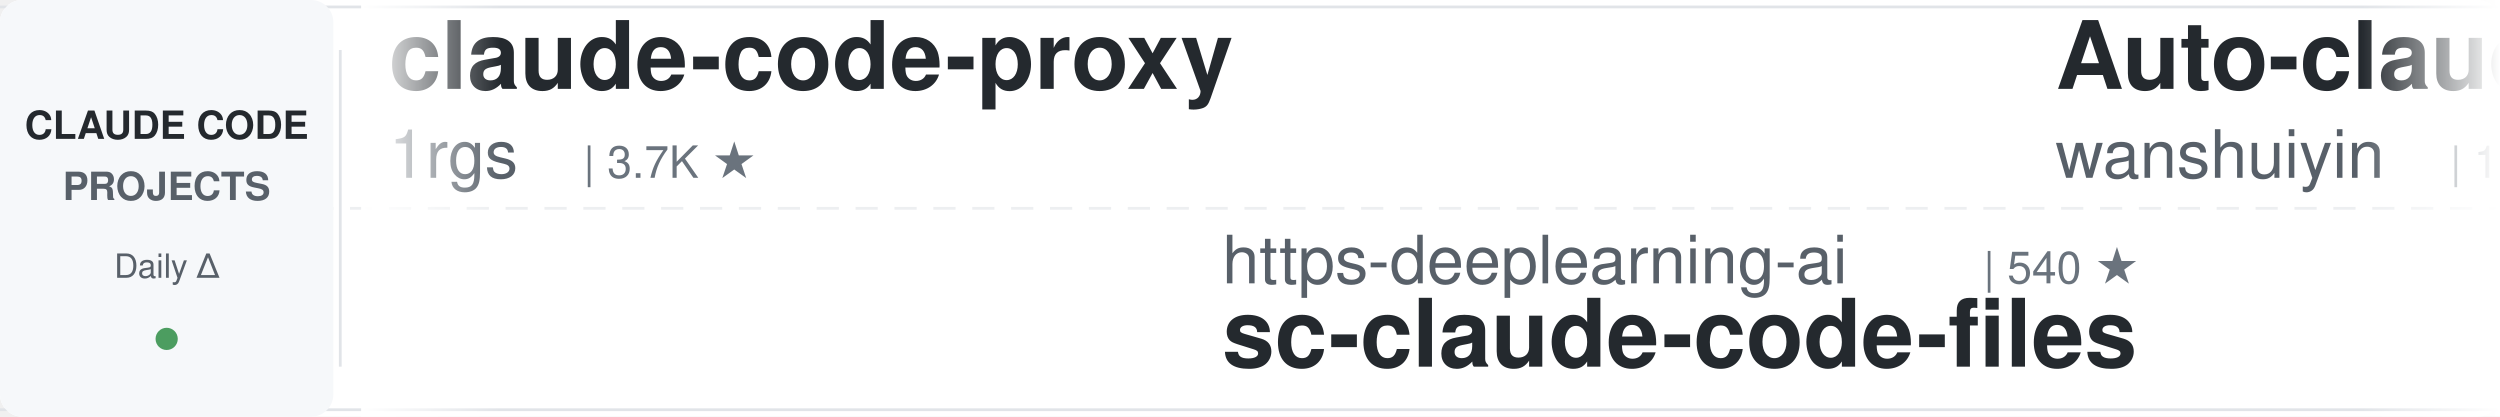
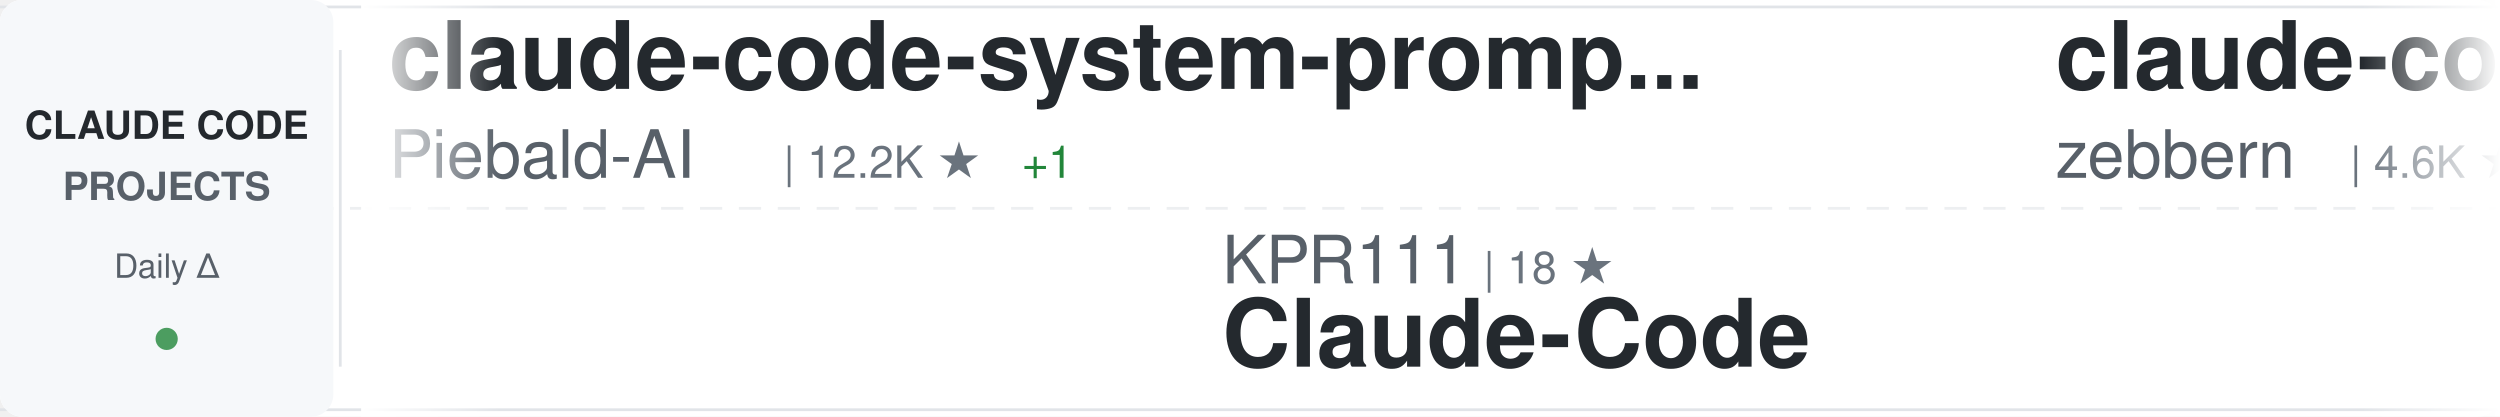
<svg xmlns="http://www.w3.org/2000/svg" width="900" height="150">
  <defs>
    <linearGradient id="awesomeLeftFade" x1="0%" y1="0%" x2="100%" y2="0%">
      <stop offset="0%" style="stop-color:#ffffff;stop-opacity:1" />
      <stop offset="100%" style="stop-color:#ffffff;stop-opacity:0" />
    </linearGradient>
    <linearGradient id="awesomeRightFade" x1="0%" y1="0%" x2="100%" y2="0%">
      <stop offset="0%" style="stop-color:#ffffff;stop-opacity:0" />
      <stop offset="100%" style="stop-color:#ffffff;stop-opacity:1" />
    </linearGradient>
  </defs>
  <rect width="900" height="150" fill="#ffffff" rx="8" />
  <rect x="0" y="2" width="900" height="1" fill="#e1e4e8" />
  <rect x="0" y="147" width="900" height="1" fill="#e1e4e8" />
  <line x1="0" y1="75" x2="900" y2="75" stroke="#e1e4e8" stroke-width="1" stroke-dasharray="8 6" opacity="0.6" />
  <rect x="0" y="0" width="120" height="150" fill="#f6f8fa" rx="8" />
  <text x="60" y="50" font-family="-apple-system, BlinkMacSystemFont, 'Segoe UI', Helvetica, Arial, sans-serif" font-size="14" font-weight="600" fill="#24292e" text-anchor="middle">CLAUDE CODE</text>
  <text x="60" y="72" font-family="-apple-system, BlinkMacSystemFont, 'Segoe UI', Helvetica, Arial, sans-serif" font-size="14" font-weight="600" fill="#586069" text-anchor="middle">PROJECTS</text>
  <text x="60" y="100" font-family="-apple-system, BlinkMacSystemFont, 'Segoe UI', Helvetica, Arial, sans-serif" font-size="12" font-weight="500" fill="#586069" text-anchor="middle">Daily Δ</text>
  <circle cx="60" cy="122" r="4" fill="#22863a" opacity="0.8" />
  <rect x="122" y="18" width="1" height="114" fill="#e1e4e8" />
  <clipPath id="awesomeTickerClip">
    <rect x="130" y="0" width="770" height="150" />
  </clipPath>
  <g clip-path="url(#awesomeTickerClip)">
    <g id="awesomeTickerItems">
      <animateTransform attributeName="transform" attributeType="XML" type="translate" from="0 0" to="-3000 0" dur="54s" repeatCount="indefinite" />
      <g transform="translate(0, 0)">
-         <text x="140" y="32" font-family="-apple-system, BlinkMacSystemFont, 'Segoe UI', Helvetica, Arial, sans-serif" font-size="34" font-weight="600" fill="#24292e">claude-code-proxy</text>
-         <text x="140" y="64" font-family="-apple-system, BlinkMacSystemFont, 'Segoe UI', Helvetica, Arial, sans-serif" font-size="24" font-weight="400" fill="#586069">1rgs</text>
-         <text x="210" y="64" font-family="-apple-system, BlinkMacSystemFont, 'Segoe UI', Helvetica, Arial, sans-serif" font-size="16" font-weight="500" fill="#6a737d">| 3.7K ★</text>
+         <text x="140" y="32" font-family="-apple-system, BlinkMacSystemFont, 'Segoe UI', Helvetica, Arial, sans-serif" font-size="34" font-weight="600" fill="#24292e">claude-code-system-promp...</text>
+         <text x="140" y="64" font-family="-apple-system, BlinkMacSystemFont, 'Segoe UI', Helvetica, Arial, sans-serif" font-size="24" font-weight="400" fill="#586069">Piebald-AI</text>
+         <text x="282" y="64" font-family="-apple-system, BlinkMacSystemFont, 'Segoe UI', Helvetica, Arial, sans-serif" font-size="16" font-weight="500" fill="#6a737d">| 12.2K ★</text>
+         <text x="368" y="64" font-family="-apple-system, BlinkMacSystemFont, 'Segoe UI', Helvetica, Arial, sans-serif" font-size="16" font-weight="500" fill="#22863a"> +1</text>
      </g>
      <g transform="translate(300, 0)">
-         <text x="140" y="102" font-family="-apple-system, BlinkMacSystemFont, 'Segoe UI', Helvetica, Arial, sans-serif" font-size="24" font-weight="400" fill="#586069">https-deeplearning-ai</text>
-         <text x="414" y="102" font-family="-apple-system, BlinkMacSystemFont, 'Segoe UI', Helvetica, Arial, sans-serif" font-size="16" font-weight="500" fill="#6a737d">| 540 ★</text>
-         <text x="140" y="132" font-family="-apple-system, BlinkMacSystemFont, 'Segoe UI', Helvetica, Arial, sans-serif" font-size="34" font-weight="600" fill="#24292e">sc-claude-code-files</text>
+         <text x="140" y="102" font-family="-apple-system, BlinkMacSystemFont, 'Segoe UI', Helvetica, Arial, sans-serif" font-size="24" font-weight="400" fill="#586069">KPR111</text>
+         <text x="234" y="102" font-family="-apple-system, BlinkMacSystemFont, 'Segoe UI', Helvetica, Arial, sans-serif" font-size="16" font-weight="500" fill="#6a737d">| 18 ★</text>
+         <text x="140" y="132" font-family="-apple-system, BlinkMacSystemFont, 'Segoe UI', Helvetica, Arial, sans-serif" font-size="34" font-weight="600" fill="#24292e">Claude-Code</text>
      </g>
      <g transform="translate(600, 0)">
-         <text x="140" y="32" font-family="-apple-system, BlinkMacSystemFont, 'Segoe UI', Helvetica, Arial, sans-serif" font-size="34" font-weight="600" fill="#24292e">Auto-claude-code-researc...</text>
-         <text x="140" y="64" font-family="-apple-system, BlinkMacSystemFont, 'Segoe UI', Helvetica, Arial, sans-serif" font-size="24" font-weight="400" fill="#586069">wanshuiyin</text>
-         <text x="282" y="64" font-family="-apple-system, BlinkMacSystemFont, 'Segoe UI', Helvetica, Arial, sans-serif" font-size="16" font-weight="500" fill="#6a737d">| 14.5K ★</text>
-         <text x="368" y="64" font-family="-apple-system, BlinkMacSystemFont, 'Segoe UI', Helvetica, Arial, sans-serif" font-size="16" font-weight="500" fill="#22863a"> +7</text>
+         <text x="140" y="32" font-family="-apple-system, BlinkMacSystemFont, 'Segoe UI', Helvetica, Arial, sans-serif" font-size="34" font-weight="600" fill="#24292e">claude-code-guide</text>
+         <text x="140" y="64" font-family="-apple-system, BlinkMacSystemFont, 'Segoe UI', Helvetica, Arial, sans-serif" font-size="24" font-weight="400" fill="#586069">zebbern</text>
+         <text x="246" y="64" font-family="-apple-system, BlinkMacSystemFont, 'Segoe UI', Helvetica, Arial, sans-serif" font-size="16" font-weight="500" fill="#6a737d">| 4.6K ★</text>
+         <text x="323" y="64" font-family="-apple-system, BlinkMacSystemFont, 'Segoe UI', Helvetica, Arial, sans-serif" font-size="16" font-weight="500" fill="#22863a"> +1</text>
      </g>
      <g transform="translate(900, 0)">
-         <text x="140" y="102" font-family="-apple-system, BlinkMacSystemFont, 'Segoe UI', Helvetica, Arial, sans-serif" font-size="24" font-weight="400" fill="#586069">fazxes</text>
-         <text x="234" y="102" font-family="-apple-system, BlinkMacSystemFont, 'Segoe UI', Helvetica, Arial, sans-serif" font-size="16" font-weight="500" fill="#6a737d">| 231 ★</text>
-         <text x="140" y="132" font-family="-apple-system, BlinkMacSystemFont, 'Segoe UI', Helvetica, Arial, sans-serif" font-size="34" font-weight="600" fill="#24292e">Claude-code</text>
+         <text x="140" y="102" font-family="-apple-system, BlinkMacSystemFont, 'Segoe UI', Helvetica, Arial, sans-serif" font-size="24" font-weight="400" fill="#586069">feiskyer</text>
+         <text x="258" y="102" font-family="-apple-system, BlinkMacSystemFont, 'Segoe UI', Helvetica, Arial, sans-serif" font-size="16" font-weight="500" fill="#6a737d">| 1.6K ★</text>
+         <text x="140" y="132" font-family="-apple-system, BlinkMacSystemFont, 'Segoe UI', Helvetica, Arial, sans-serif" font-size="34" font-weight="600" fill="#24292e">claude-code-settings</text>
      </g>
      <g transform="translate(1200, 0)">
-         <text x="140" y="32" font-family="-apple-system, BlinkMacSystemFont, 'Segoe UI', Helvetica, Arial, sans-serif" font-size="34" font-weight="600" fill="#24292e">Dive-into-Claude-Code</text>
-         <text x="140" y="64" font-family="-apple-system, BlinkMacSystemFont, 'Segoe UI', Helvetica, Arial, sans-serif" font-size="24" font-weight="400" fill="#586069">VILA-Lab</text>
-         <text x="258" y="64" font-family="-apple-system, BlinkMacSystemFont, 'Segoe UI', Helvetica, Arial, sans-serif" font-size="16" font-weight="500" fill="#6a737d">| 2.0K ★</text>
+         <text x="140" y="32" font-family="-apple-system, BlinkMacSystemFont, 'Segoe UI', Helvetica, Arial, sans-serif" font-size="34" font-weight="600" fill="#24292e">claude-code-guide</text>
+         <text x="140" y="64" font-family="-apple-system, BlinkMacSystemFont, 'Segoe UI', Helvetica, Arial, sans-serif" font-size="24" font-weight="400" fill="#586069">Cranot</text>
+         <text x="234" y="64" font-family="-apple-system, BlinkMacSystemFont, 'Segoe UI', Helvetica, Arial, sans-serif" font-size="16" font-weight="500" fill="#6a737d">| 2.9K ★</text>
      </g>
      <g transform="translate(1500, 0)">
-         <text x="140" y="102" font-family="-apple-system, BlinkMacSystemFont, 'Segoe UI', Helvetica, Arial, sans-serif" font-size="24" font-weight="400" fill="#586069">Alishahryar1</text>
-         <text x="306" y="102" font-family="-apple-system, BlinkMacSystemFont, 'Segoe UI', Helvetica, Arial, sans-serif" font-size="16" font-weight="500" fill="#6a737d">| 45.2K ★</text>
-         <text x="392" y="102" font-family="-apple-system, BlinkMacSystemFont, 'Segoe UI', Helvetica, Arial, sans-serif" font-size="16" font-weight="500" fill="#22863a"> +9</text>
-         <text x="140" y="132" font-family="-apple-system, BlinkMacSystemFont, 'Segoe UI', Helvetica, Arial, sans-serif" font-size="34" font-weight="600" fill="#24292e">free-claude-code</text>
+         <text x="140" y="102" font-family="-apple-system, BlinkMacSystemFont, 'Segoe UI', Helvetica, Arial, sans-serif" font-size="24" font-weight="400" fill="#586069">edmund-io</text>
+         <text x="270" y="102" font-family="-apple-system, BlinkMacSystemFont, 'Segoe UI', Helvetica, Arial, sans-serif" font-size="16" font-weight="500" fill="#6a737d">| 1.5K ★</text>
+         <text x="140" y="132" font-family="-apple-system, BlinkMacSystemFont, 'Segoe UI', Helvetica, Arial, sans-serif" font-size="34" font-weight="600" fill="#24292e">edmunds-claude-code</text>
      </g>
      <g transform="translate(1800, 0)">
-         <text x="140" y="32" font-family="-apple-system, BlinkMacSystemFont, 'Segoe UI', Helvetica, Arial, sans-serif" font-size="34" font-weight="600" fill="#24292e">claude-code-video-toolki...</text>
-         <text x="140" y="64" font-family="-apple-system, BlinkMacSystemFont, 'Segoe UI', Helvetica, Arial, sans-serif" font-size="24" font-weight="400" fill="#586069">digitalsamba</text>
-         <text x="306" y="64" font-family="-apple-system, BlinkMacSystemFont, 'Segoe UI', Helvetica, Arial, sans-serif" font-size="16" font-weight="500" fill="#6a737d">| 1.9K ★</text>
-         <text x="383" y="64" font-family="-apple-system, BlinkMacSystemFont, 'Segoe UI', Helvetica, Arial, sans-serif" font-size="16" font-weight="500" fill="#22863a"> +1</text>
+         <text x="140" y="32" font-family="-apple-system, BlinkMacSystemFont, 'Segoe UI', Helvetica, Arial, sans-serif" font-size="34" font-weight="600" fill="#24292e">sc-claude-code-files</text>
+         <text x="140" y="64" font-family="-apple-system, BlinkMacSystemFont, 'Segoe UI', Helvetica, Arial, sans-serif" font-size="24" font-weight="400" fill="#586069">https-deeplearning-ai</text>
+         <text x="414" y="64" font-family="-apple-system, BlinkMacSystemFont, 'Segoe UI', Helvetica, Arial, sans-serif" font-size="16" font-weight="500" fill="#6a737d">| 540 ★</text>
      </g>
      <g transform="translate(2100, 0)">
-         <text x="140" y="102" font-family="-apple-system, BlinkMacSystemFont, 'Segoe UI', Helvetica, Arial, sans-serif" font-size="24" font-weight="400" fill="#586069">oboard</text>
-         <text x="234" y="102" font-family="-apple-system, BlinkMacSystemFont, 'Segoe UI', Helvetica, Arial, sans-serif" font-size="16" font-weight="500" fill="#6a737d">| 3.3K ★</text>
-         <text x="311" y="102" font-family="-apple-system, BlinkMacSystemFont, 'Segoe UI', Helvetica, Arial, sans-serif" font-size="16" font-weight="500" fill="#22863a"> +1</text>
-         <text x="140" y="132" font-family="-apple-system, BlinkMacSystemFont, 'Segoe UI', Helvetica, Arial, sans-serif" font-size="34" font-weight="600" fill="#24292e">claude-code-rev</text>
+         <text x="140" y="102" font-family="-apple-system, BlinkMacSystemFont, 'Segoe UI', Helvetica, Arial, sans-serif" font-size="24" font-weight="400" fill="#586069">chauncygu</text>
+         <text x="270" y="102" font-family="-apple-system, BlinkMacSystemFont, 'Segoe UI', Helvetica, Arial, sans-serif" font-size="16" font-weight="500" fill="#6a737d">| 2.8K ★</text>
+         <text x="347" y="102" font-family="-apple-system, BlinkMacSystemFont, 'Segoe UI', Helvetica, Arial, sans-serif" font-size="16" font-weight="500" fill="#cb2431"> -1</text>
+         <text x="140" y="132" font-family="-apple-system, BlinkMacSystemFont, 'Segoe UI', Helvetica, Arial, sans-serif" font-size="34" font-weight="600" fill="#24292e">collection-claude-code-s...</text>
      </g>
      <g transform="translate(2400, 0)">
-         <text x="140" y="32" font-family="-apple-system, BlinkMacSystemFont, 'Segoe UI', Helvetica, Arial, sans-serif" font-size="34" font-weight="600" fill="#24292e">claude-code-hooks-master...</text>
-         <text x="140" y="64" font-family="-apple-system, BlinkMacSystemFont, 'Segoe UI', Helvetica, Arial, sans-serif" font-size="24" font-weight="400" fill="#586069">disler</text>
-         <text x="234" y="64" font-family="-apple-system, BlinkMacSystemFont, 'Segoe UI', Helvetica, Arial, sans-serif" font-size="16" font-weight="500" fill="#6a737d">| 3.9K ★</text>
+         <text x="140" y="32" font-family="-apple-system, BlinkMacSystemFont, 'Segoe UI', Helvetica, Arial, sans-serif" font-size="34" font-weight="600" fill="#24292e">awesome-claude-code</text>
+         <text x="140" y="64" font-family="-apple-system, BlinkMacSystemFont, 'Segoe UI', Helvetica, Arial, sans-serif" font-size="24" font-weight="400" fill="#586069">jqueryscript</text>
+         <text x="306" y="64" font-family="-apple-system, BlinkMacSystemFont, 'Segoe UI', Helvetica, Arial, sans-serif" font-size="16" font-weight="500" fill="#6a737d">| 495 ★</text>
+         <text x="374" y="64" font-family="-apple-system, BlinkMacSystemFont, 'Segoe UI', Helvetica, Arial, sans-serif" font-size="16" font-weight="500" fill="#22863a"> +1</text>
      </g>
      <g transform="translate(2700, 0)">
-         <text x="140" y="102" font-family="-apple-system, BlinkMacSystemFont, 'Segoe UI', Helvetica, Arial, sans-serif" font-size="24" font-weight="400" fill="#586069">Windy3f3f3f3f</text>
-         <text x="318" y="102" font-family="-apple-system, BlinkMacSystemFont, 'Segoe UI', Helvetica, Arial, sans-serif" font-size="16" font-weight="500" fill="#6a737d">| 2.5K ★</text>
-         <text x="395" y="102" font-family="-apple-system, BlinkMacSystemFont, 'Segoe UI', Helvetica, Arial, sans-serif" font-size="16" font-weight="500" fill="#22863a"> +1</text>
-         <text x="140" y="132" font-family="-apple-system, BlinkMacSystemFont, 'Segoe UI', Helvetica, Arial, sans-serif" font-size="34" font-weight="600" fill="#24292e">claude-code-from-scratch</text>
+         <text x="140" y="102" font-family="-apple-system, BlinkMacSystemFont, 'Segoe UI', Helvetica, Arial, sans-serif" font-size="24" font-weight="400" fill="#586069">multica-ai</text>
+         <text x="282" y="102" font-family="-apple-system, BlinkMacSystemFont, 'Segoe UI', Helvetica, Arial, sans-serif" font-size="16" font-weight="500" fill="#6a737d">| 201.4K ★</text>
+         <text x="377" y="102" font-family="-apple-system, BlinkMacSystemFont, 'Segoe UI', Helvetica, Arial, sans-serif" font-size="16" font-weight="500" fill="#22863a"> +67</text>
+         <text x="140" y="132" font-family="-apple-system, BlinkMacSystemFont, 'Segoe UI', Helvetica, Arial, sans-serif" font-size="34" font-weight="600" fill="#24292e">andrej-karpathy-skills</text>
      </g>
      <g transform="translate(3000, 0)">
-         <text x="140" y="32" font-family="-apple-system, BlinkMacSystemFont, 'Segoe UI', Helvetica, Arial, sans-serif" font-size="34" font-weight="600" fill="#24292e">claude-code-proxy</text>
-         <text x="140" y="64" font-family="-apple-system, BlinkMacSystemFont, 'Segoe UI', Helvetica, Arial, sans-serif" font-size="24" font-weight="400" fill="#586069">1rgs</text>
-         <text x="210" y="64" font-family="-apple-system, BlinkMacSystemFont, 'Segoe UI', Helvetica, Arial, sans-serif" font-size="16" font-weight="500" fill="#6a737d">| 3.7K ★</text>
+         <text x="140" y="32" font-family="-apple-system, BlinkMacSystemFont, 'Segoe UI', Helvetica, Arial, sans-serif" font-size="34" font-weight="600" fill="#24292e">claude-code-system-promp...</text>
+         <text x="140" y="64" font-family="-apple-system, BlinkMacSystemFont, 'Segoe UI', Helvetica, Arial, sans-serif" font-size="24" font-weight="400" fill="#586069">Piebald-AI</text>
+         <text x="282" y="64" font-family="-apple-system, BlinkMacSystemFont, 'Segoe UI', Helvetica, Arial, sans-serif" font-size="16" font-weight="500" fill="#6a737d">| 12.2K ★</text>
+         <text x="368" y="64" font-family="-apple-system, BlinkMacSystemFont, 'Segoe UI', Helvetica, Arial, sans-serif" font-size="16" font-weight="500" fill="#22863a"> +1</text>
      </g>
      <g transform="translate(3300, 0)">
-         <text x="140" y="102" font-family="-apple-system, BlinkMacSystemFont, 'Segoe UI', Helvetica, Arial, sans-serif" font-size="24" font-weight="400" fill="#586069">https-deeplearning-ai</text>
-         <text x="414" y="102" font-family="-apple-system, BlinkMacSystemFont, 'Segoe UI', Helvetica, Arial, sans-serif" font-size="16" font-weight="500" fill="#6a737d">| 540 ★</text>
-         <text x="140" y="132" font-family="-apple-system, BlinkMacSystemFont, 'Segoe UI', Helvetica, Arial, sans-serif" font-size="34" font-weight="600" fill="#24292e">sc-claude-code-files</text>
+         <text x="140" y="102" font-family="-apple-system, BlinkMacSystemFont, 'Segoe UI', Helvetica, Arial, sans-serif" font-size="24" font-weight="400" fill="#586069">KPR111</text>
+         <text x="234" y="102" font-family="-apple-system, BlinkMacSystemFont, 'Segoe UI', Helvetica, Arial, sans-serif" font-size="16" font-weight="500" fill="#6a737d">| 18 ★</text>
+         <text x="140" y="132" font-family="-apple-system, BlinkMacSystemFont, 'Segoe UI', Helvetica, Arial, sans-serif" font-size="34" font-weight="600" fill="#24292e">Claude-Code</text>
      </g>
      <g transform="translate(3600, 0)">
-         <text x="140" y="32" font-family="-apple-system, BlinkMacSystemFont, 'Segoe UI', Helvetica, Arial, sans-serif" font-size="34" font-weight="600" fill="#24292e">Auto-claude-code-researc...</text>
-         <text x="140" y="64" font-family="-apple-system, BlinkMacSystemFont, 'Segoe UI', Helvetica, Arial, sans-serif" font-size="24" font-weight="400" fill="#586069">wanshuiyin</text>
-         <text x="282" y="64" font-family="-apple-system, BlinkMacSystemFont, 'Segoe UI', Helvetica, Arial, sans-serif" font-size="16" font-weight="500" fill="#6a737d">| 14.5K ★</text>
-         <text x="368" y="64" font-family="-apple-system, BlinkMacSystemFont, 'Segoe UI', Helvetica, Arial, sans-serif" font-size="16" font-weight="500" fill="#22863a"> +7</text>
+         <text x="140" y="32" font-family="-apple-system, BlinkMacSystemFont, 'Segoe UI', Helvetica, Arial, sans-serif" font-size="34" font-weight="600" fill="#24292e">claude-code-guide</text>
+         <text x="140" y="64" font-family="-apple-system, BlinkMacSystemFont, 'Segoe UI', Helvetica, Arial, sans-serif" font-size="24" font-weight="400" fill="#586069">zebbern</text>
+         <text x="246" y="64" font-family="-apple-system, BlinkMacSystemFont, 'Segoe UI', Helvetica, Arial, sans-serif" font-size="16" font-weight="500" fill="#6a737d">| 4.6K ★</text>
+         <text x="323" y="64" font-family="-apple-system, BlinkMacSystemFont, 'Segoe UI', Helvetica, Arial, sans-serif" font-size="16" font-weight="500" fill="#22863a"> +1</text>
      </g>
      <g transform="translate(3900, 0)">
-         <text x="140" y="102" font-family="-apple-system, BlinkMacSystemFont, 'Segoe UI', Helvetica, Arial, sans-serif" font-size="24" font-weight="400" fill="#586069">fazxes</text>
-         <text x="234" y="102" font-family="-apple-system, BlinkMacSystemFont, 'Segoe UI', Helvetica, Arial, sans-serif" font-size="16" font-weight="500" fill="#6a737d">| 231 ★</text>
-         <text x="140" y="132" font-family="-apple-system, BlinkMacSystemFont, 'Segoe UI', Helvetica, Arial, sans-serif" font-size="34" font-weight="600" fill="#24292e">Claude-code</text>
+         <text x="140" y="102" font-family="-apple-system, BlinkMacSystemFont, 'Segoe UI', Helvetica, Arial, sans-serif" font-size="24" font-weight="400" fill="#586069">feiskyer</text>
+         <text x="258" y="102" font-family="-apple-system, BlinkMacSystemFont, 'Segoe UI', Helvetica, Arial, sans-serif" font-size="16" font-weight="500" fill="#6a737d">| 1.6K ★</text>
+         <text x="140" y="132" font-family="-apple-system, BlinkMacSystemFont, 'Segoe UI', Helvetica, Arial, sans-serif" font-size="34" font-weight="600" fill="#24292e">claude-code-settings</text>
      </g>
    </g>
  </g>
  <rect x="130" y="0" width="50" height="150" fill="url(#awesomeLeftFade)" />
  <rect x="850" y="0" width="50" height="150" fill="url(#awesomeRightFade)" />
</svg>
